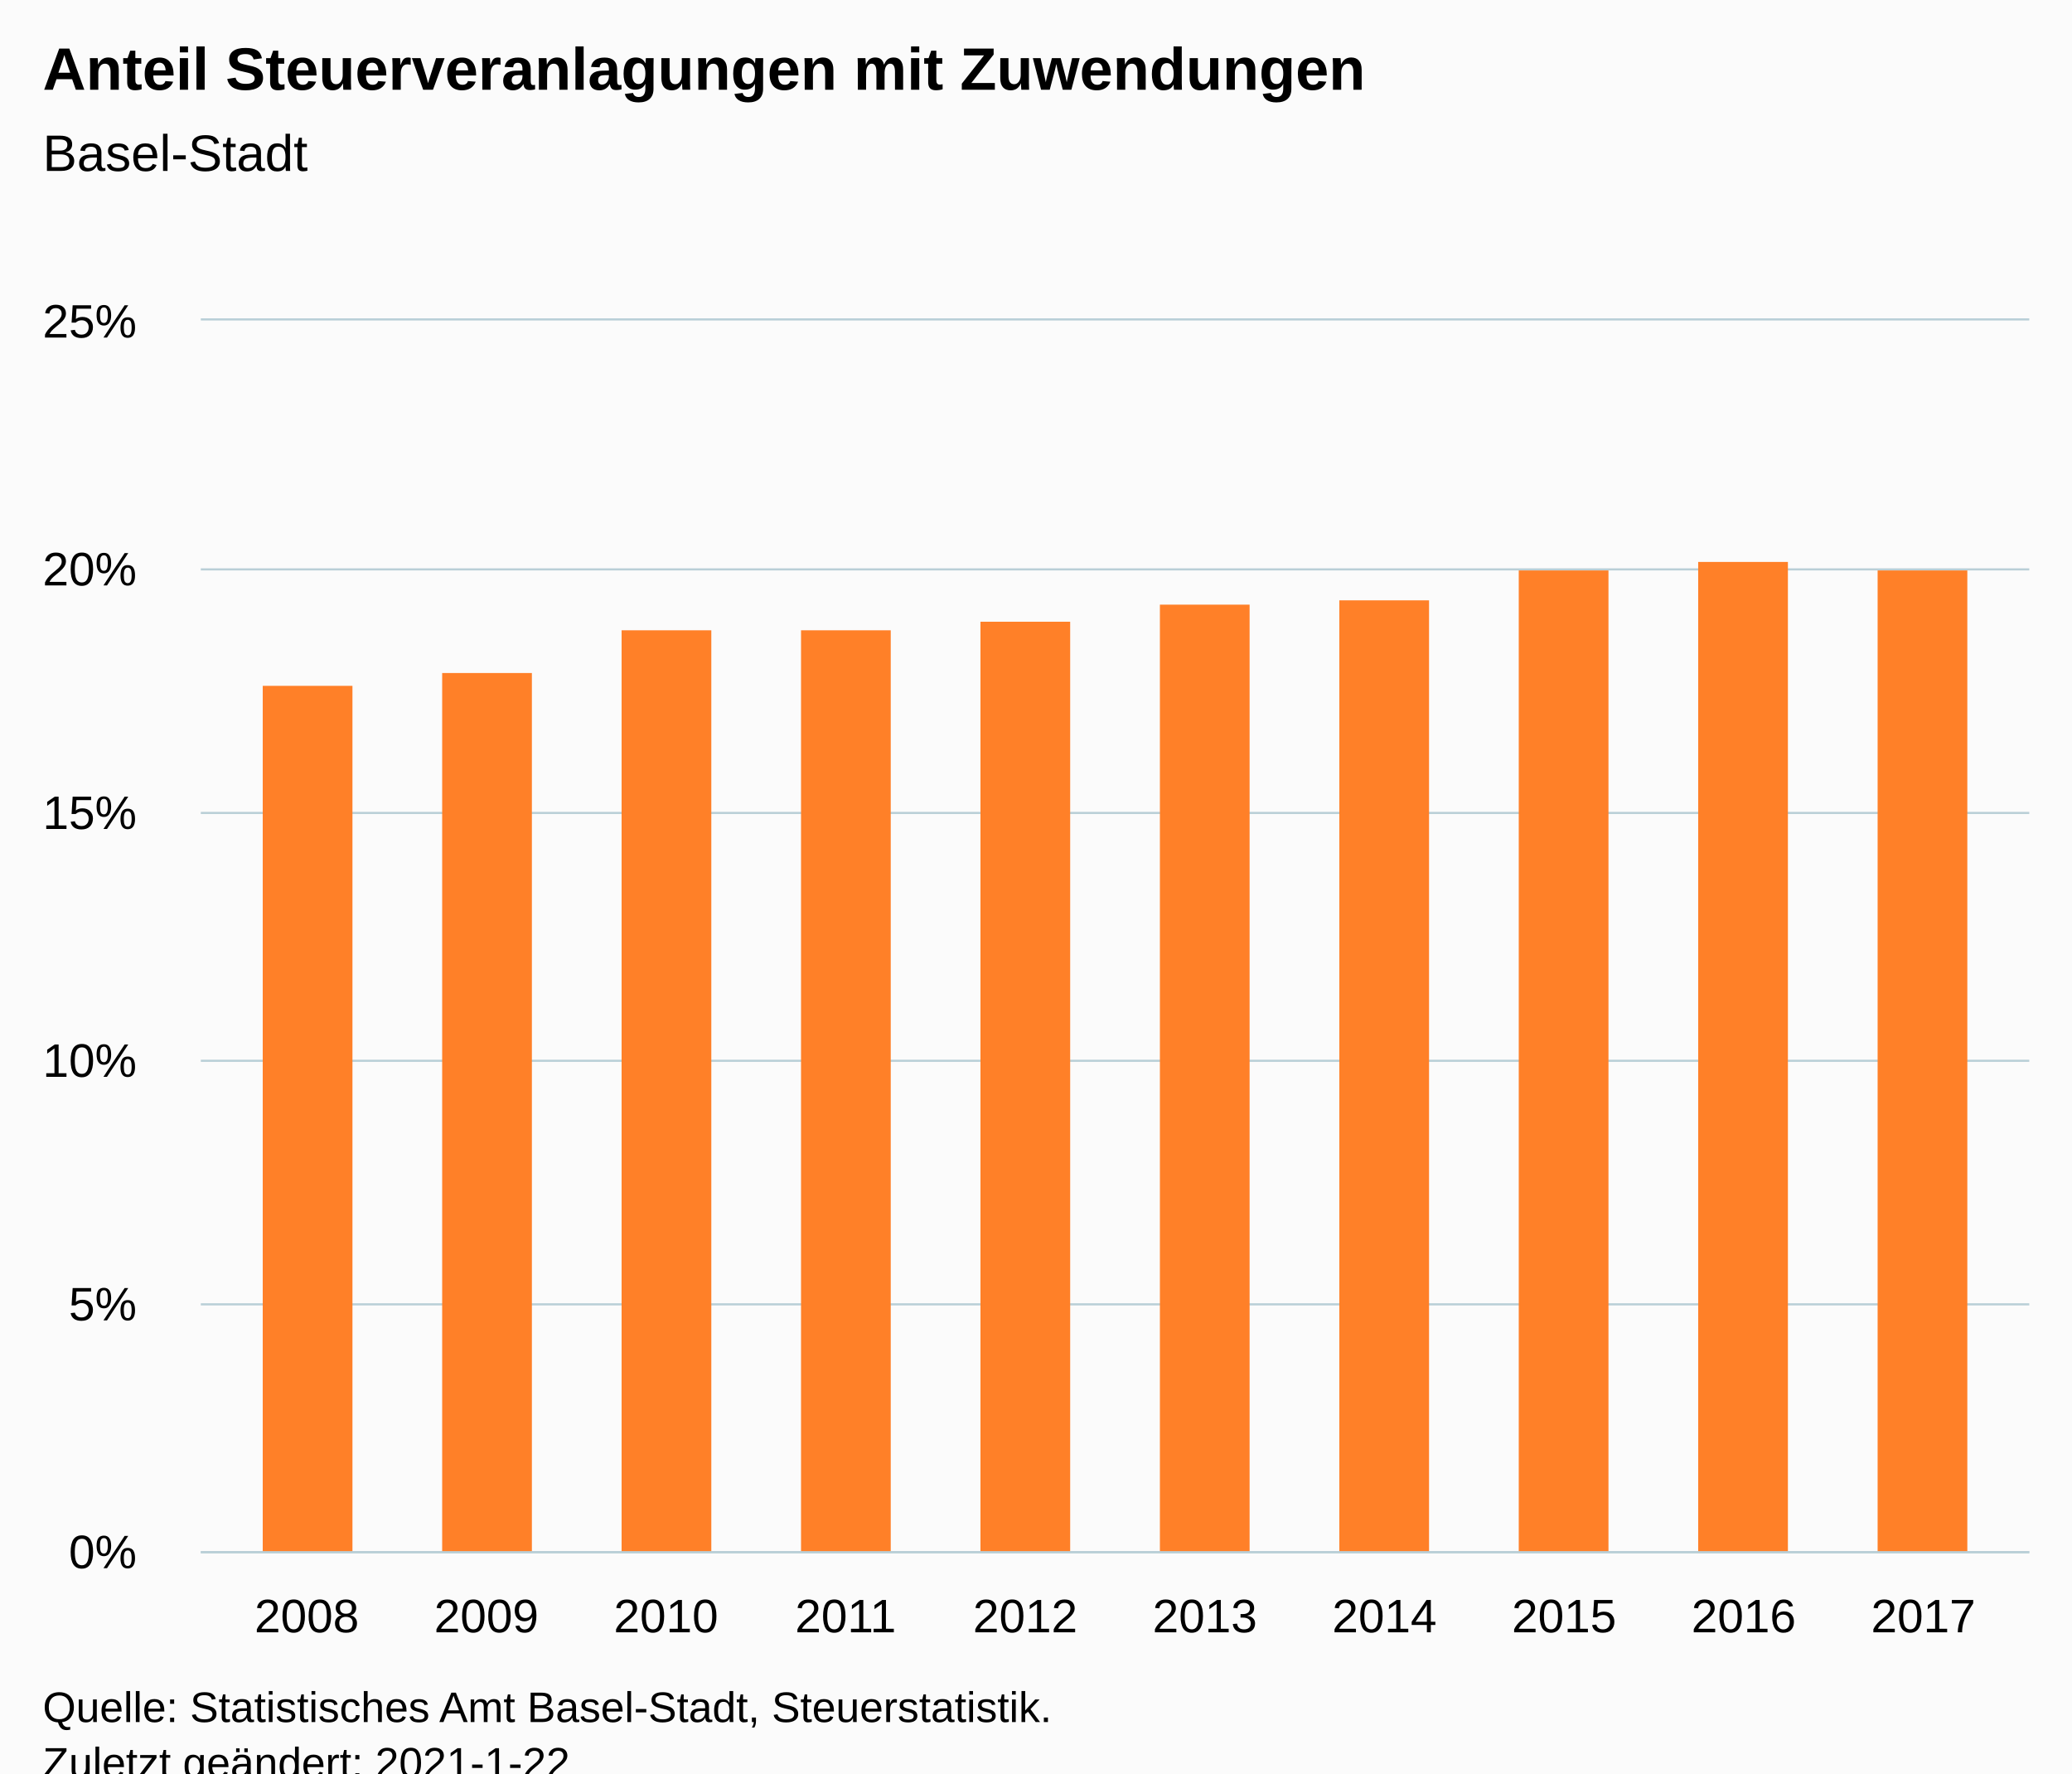
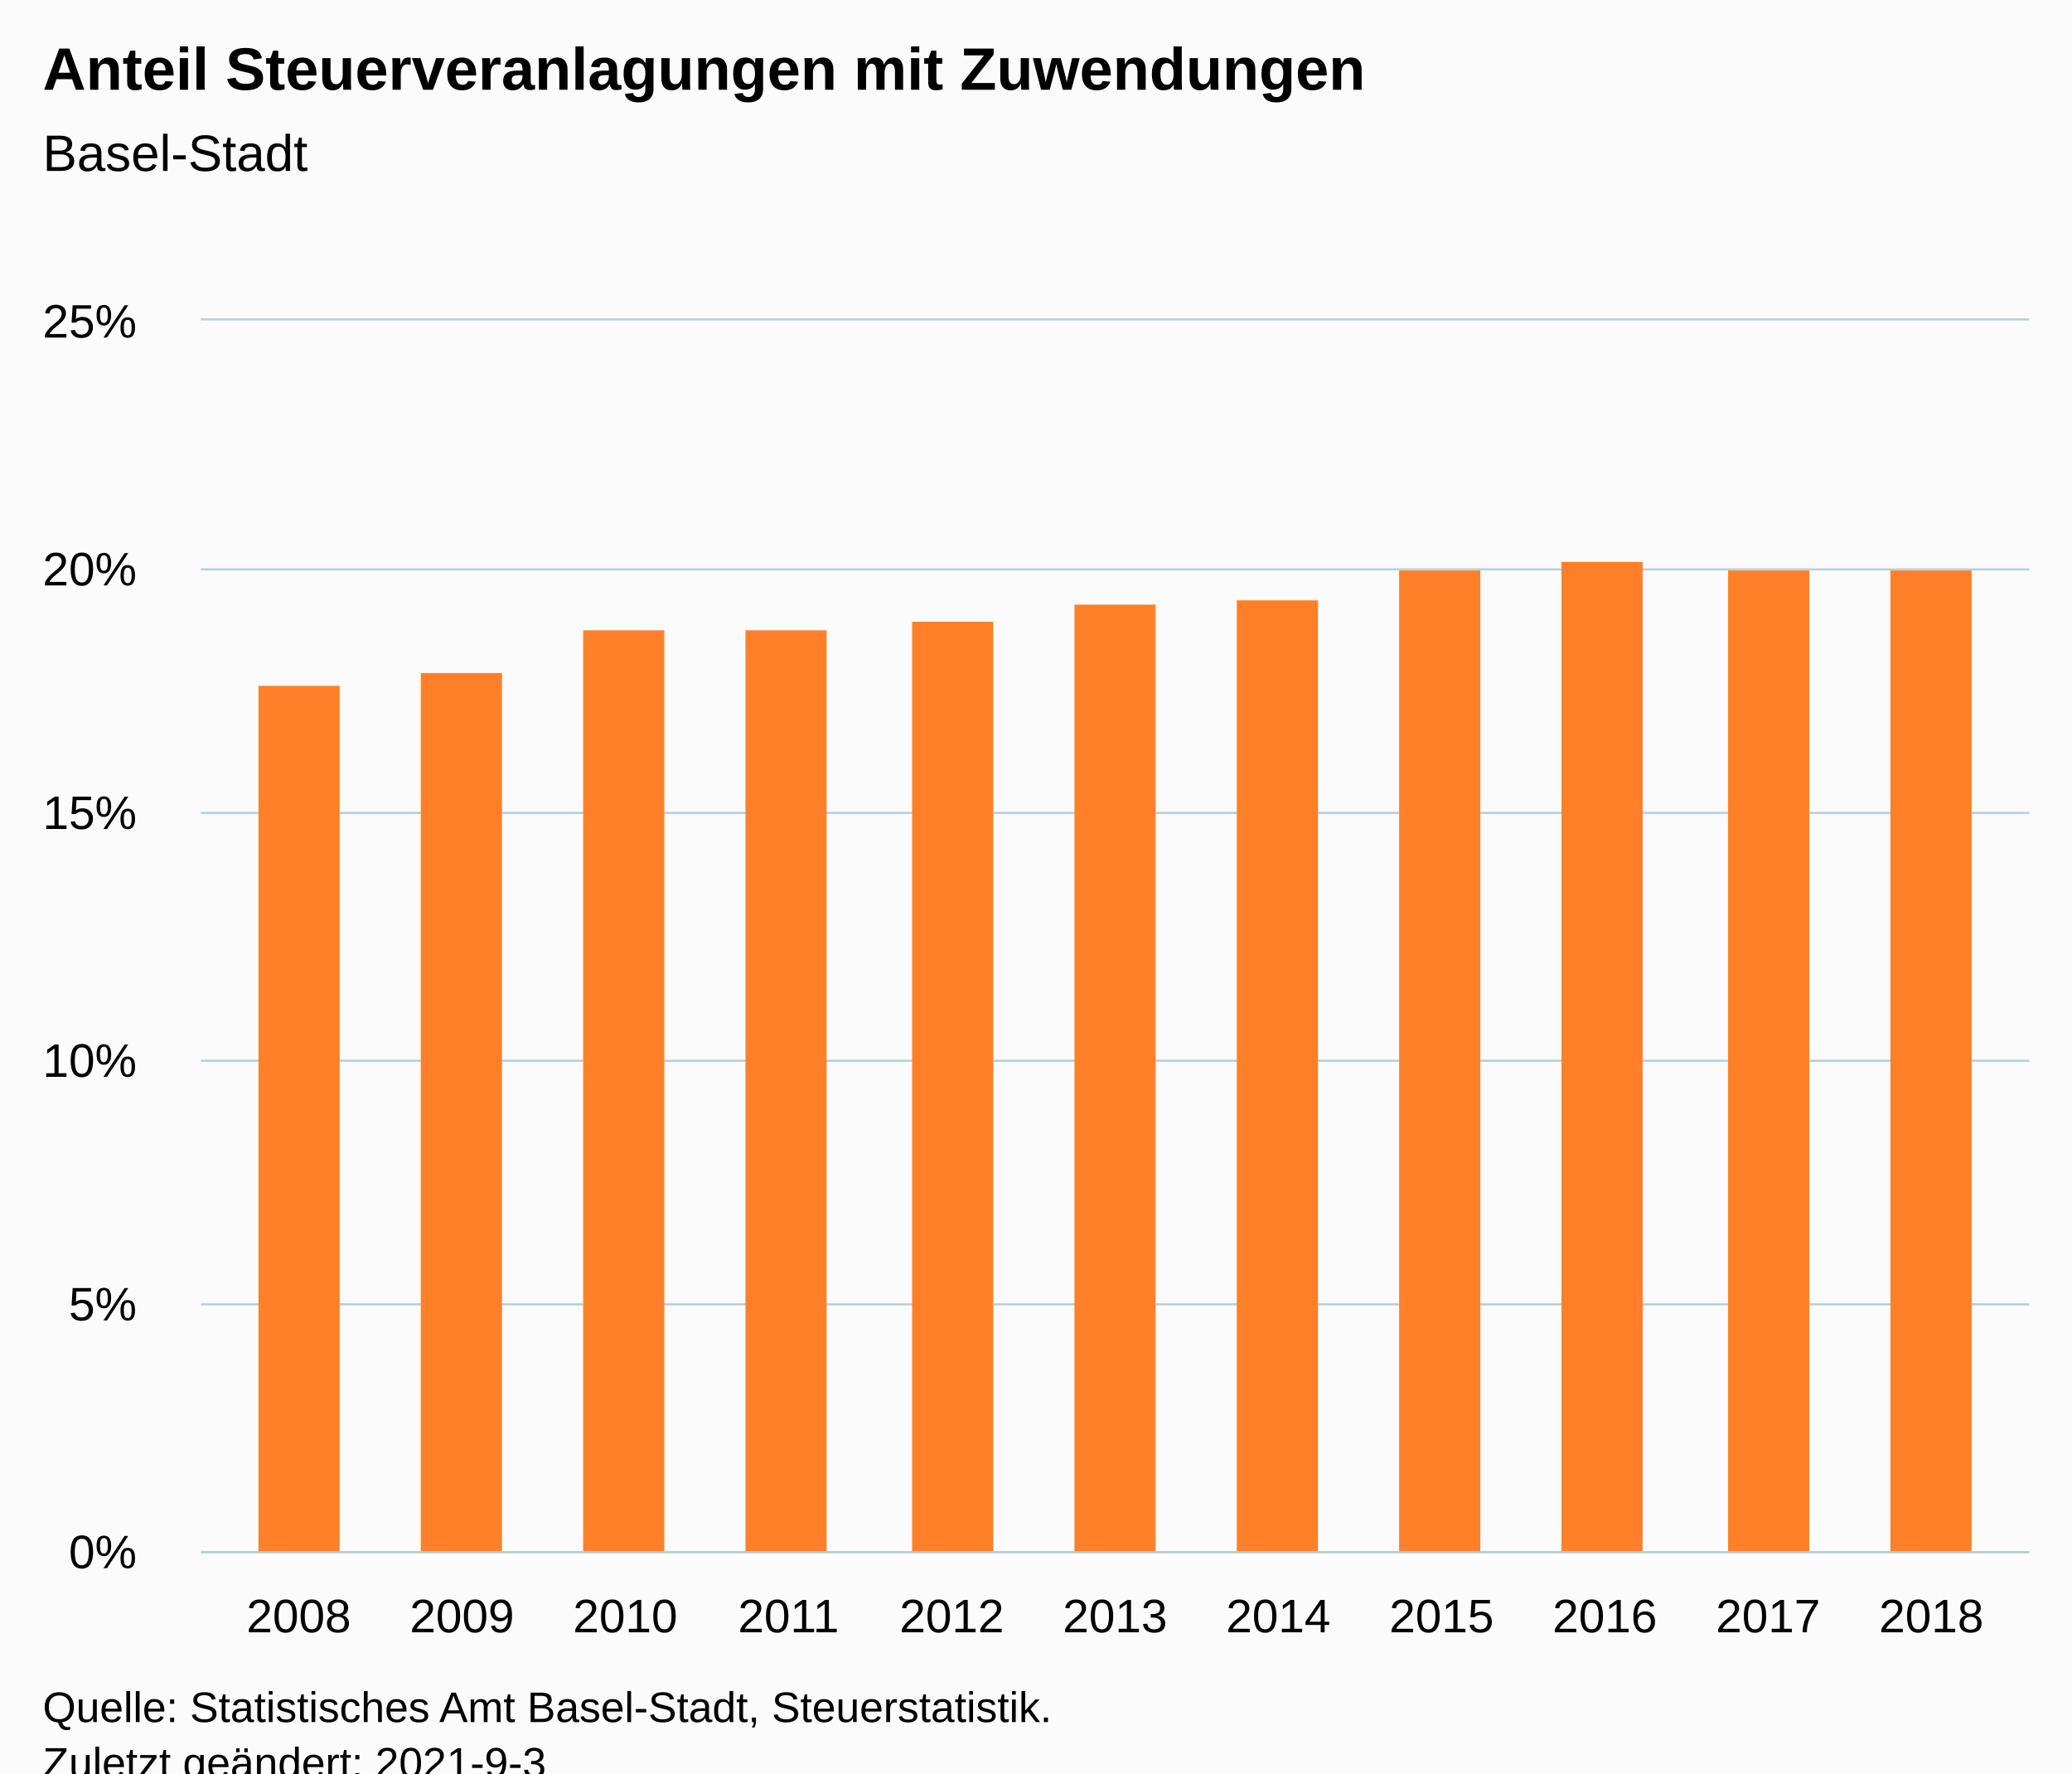
<svg xmlns="http://www.w3.org/2000/svg" version="1.1" class="highcharts-root" style="font-family:Arial;font-size:12px;" viewBox="0 0 485 415">
  <defs>
-     <clipPath id="highcharts-7bl5k76-16-">
+     <clipPath id="highcharts-2emtt2w-18-">
      <rect x="0" y="0" width="428" height="288" fill="none" />
    </clipPath>
-     <clipPath id="highcharts-7bl5k76-27-">
+     <clipPath id="highcharts-2emtt2w-30-">
      <rect x="0" y="0" width="428" height="288" fill="none" />
+     </clipPath>
+     <clipPath id="highcharts-2emtt2w-31-">
+       <rect x="47" y="75" width="428" height="288" fill="none" />
    </clipPath>
  </defs>
  <rect fill="#fbfbfb" class="highcharts-background" x="0" y="0" width="485" height="428" rx="0" ry="0" />
  <rect fill="none" class="highcharts-plot-background" x="47" y="75" width="428" height="288" />
  <g class="highcharts-pane-group" data-z-index="0" />
  <g class="highcharts-grid highcharts-xaxis-grid" data-z-index="1">
-     <path fill="none" data-z-index="1" class="highcharts-grid-line" d="M 71.5 75 L 71.5 363" opacity="1" />
-     <path fill="none" data-z-index="1" class="highcharts-grid-line" d="M 113.5 75 L 113.5 363" opacity="1" />
-     <path fill="none" data-z-index="1" class="highcharts-grid-line" d="M 155.5 75 L 155.5 363" opacity="1" />
-     <path fill="none" data-z-index="1" class="highcharts-grid-line" d="M 197.5 75 L 197.5 363" opacity="1" />
-     <path fill="none" data-z-index="1" class="highcharts-grid-line" d="M 239.5 75 L 239.5 363" opacity="1" />
-     <path fill="none" data-z-index="1" class="highcharts-grid-line" d="M 281.5 75 L 281.5 363" opacity="1" />
-     <path fill="none" data-z-index="1" class="highcharts-grid-line" d="M 323.5 75 L 323.5 363" opacity="1" />
-     <path fill="none" data-z-index="1" class="highcharts-grid-line" d="M 365.5 75 L 365.5 363" opacity="1" />
-     <path fill="none" data-z-index="1" class="highcharts-grid-line" d="M 407.5 75 L 407.5 363" opacity="1" />
-     <path fill="none" data-z-index="1" class="highcharts-grid-line" d="M 449.5 75 L 449.5 363" opacity="1" />
+     <path fill="none" data-z-index="1" class="highcharts-grid-line" d="M 69.5 75 L 69.5 363" opacity="1" />
+     <path fill="none" data-z-index="1" class="highcharts-grid-line" d="M 107.5 75 L 107.5 363" opacity="1" />
+     <path fill="none" data-z-index="1" class="highcharts-grid-line" d="M 145.5 75 L 145.5 363" opacity="1" />
+     <path fill="none" data-z-index="1" class="highcharts-grid-line" d="M 184.5 75 L 184.5 363" opacity="1" />
+     <path fill="none" data-z-index="1" class="highcharts-grid-line" d="M 222.5 75 L 222.5 363" opacity="1" />
+     <path fill="none" data-z-index="1" class="highcharts-grid-line" d="M 260.5 75 L 260.5 363" opacity="1" />
+     <path fill="none" data-z-index="1" class="highcharts-grid-line" d="M 298.5 75 L 298.5 363" opacity="1" />
+     <path fill="none" data-z-index="1" class="highcharts-grid-line" d="M 336.5 75 L 336.5 363" opacity="1" />
+     <path fill="none" data-z-index="1" class="highcharts-grid-line" d="M 375.5 75 L 375.5 363" opacity="1" />
+     <path fill="none" data-z-index="1" class="highcharts-grid-line" d="M 413.5 75 L 413.5 363" opacity="1" />
+     <path fill="none" data-z-index="1" class="highcharts-grid-line" d="M 451.5 75 L 451.5 363" opacity="1" />
  </g>
  <g class="highcharts-grid highcharts-yaxis-grid" data-z-index="1">
    <path fill="none" stroke="#B9CFD7" stroke-width="0.5" data-z-index="1" class="highcharts-grid-line" d="M 47 363.25 L 475 363.25" opacity="1" />
    <path fill="none" stroke="#B9CFD7" stroke-width="0.5" data-z-index="1" class="highcharts-grid-line" d="M 47 305.25 L 475 305.25" opacity="1" />
    <path fill="none" stroke="#B9CFD7" stroke-width="0.5" data-z-index="1" class="highcharts-grid-line" d="M 47 248.25 L 475 248.25" opacity="1" />
    <path fill="none" stroke="#B9CFD7" stroke-width="0.5" data-z-index="1" class="highcharts-grid-line" d="M 47 190.25 L 475 190.25" opacity="1" />
    <path fill="none" stroke="#B9CFD7" stroke-width="0.5" data-z-index="1" class="highcharts-grid-line" d="M 47 133.25 L 475 133.25" opacity="1" />
    <path fill="none" stroke="#B9CFD7" stroke-width="0.5" data-z-index="1" class="highcharts-grid-line" d="M 47 74.75 L 475 74.75" opacity="1" />
  </g>
  <rect fill="none" class="highcharts-plot-border" data-z-index="1" x="47" y="75" width="428" height="288" />
  <g class="highcharts-axis highcharts-xaxis" data-z-index="2">
    <path fill="none" class="highcharts-axis-line" stroke="#B9CFD7" stroke-width="0.5" data-z-index="7" d="M 47 363.25 L 475 363.25" />
  </g>
  <g class="highcharts-axis highcharts-yaxis" data-z-index="2">
    <path fill="none" class="highcharts-axis-line" data-z-index="7" d="M 47 75 L 47 363" />
  </g>
  <g class="highcharts-series-group" data-z-index="3">
-     <g class="highcharts-series highcharts-series-0 highcharts-column-series" data-z-index="0.1" opacity="1" transform="translate(47,75) scale(1 1)" clip-path="url(#highcharts-7bl5k76-27-)">
-       <rect x="14.5" y="85.5" width="21" height="203" fill="#FF8028" stroke="#ffffff" stroke-width="1e-7" opacity="1" class="highcharts-point" />
-       <rect x="56.5" y="82.5" width="21" height="206" fill="#FF8028" stroke="#ffffff" stroke-width="1e-7" opacity="1" class="highcharts-point" />
-       <rect x="98.5" y="72.5" width="21" height="216" fill="#FF8028" stroke="#ffffff" stroke-width="1e-7" opacity="1" class="highcharts-point" />
-       <rect x="140.5" y="72.5" width="21" height="216" fill="#FF8028" stroke="#ffffff" stroke-width="1e-7" opacity="1" class="highcharts-point" />
-       <rect x="182.5" y="70.5" width="21" height="218" fill="#FF8028" stroke="#ffffff" stroke-width="1e-7" opacity="1" class="highcharts-point" />
-       <rect x="224.5" y="66.5" width="21" height="222" fill="#FF8028" stroke="#ffffff" stroke-width="1e-7" opacity="1" class="highcharts-point" />
-       <rect x="266.5" y="65.5" width="21" height="223" fill="#FF8028" stroke="#ffffff" stroke-width="1e-7" opacity="1" class="highcharts-point" />
-       <rect x="308.5" y="58.5" width="21" height="230" fill="#FF8028" stroke="#ffffff" stroke-width="1e-7" opacity="1" class="highcharts-point" />
-       <rect x="350.5" y="56.5" width="21" height="232" fill="#FF8028" stroke="#ffffff" stroke-width="1e-7" opacity="1" class="highcharts-point" />
-       <rect x="392.5" y="58.5" width="21" height="230" fill="#FF8028" stroke="#ffffff" stroke-width="1e-7" opacity="1" class="highcharts-point" />
+     <g class="highcharts-series highcharts-series-0 highcharts-column-series" data-z-index="0.1" opacity="1" transform="translate(47,75) scale(1 1)" clip-path="url(#highcharts-2emtt2w-30-)">
+       <rect x="13.5" y="85.5" width="19" height="203" fill="#FF8028" stroke="#ffffff" stroke-width="1e-7" opacity="1" class="highcharts-point" />
+       <rect x="51.5" y="82.5" width="19" height="206" fill="#FF8028" stroke="#ffffff" stroke-width="1e-7" opacity="1" class="highcharts-point" />
+       <rect x="89.5" y="72.5" width="19" height="216" fill="#FF8028" stroke="#ffffff" stroke-width="1e-7" opacity="1" class="highcharts-point" />
+       <rect x="127.5" y="72.5" width="19" height="216" fill="#FF8028" stroke="#ffffff" stroke-width="1e-7" opacity="1" class="highcharts-point" />
+       <rect x="166.5" y="70.5" width="19" height="218" fill="#FF8028" stroke="#ffffff" stroke-width="1e-7" opacity="1" class="highcharts-point" />
+       <rect x="204.5" y="66.5" width="19" height="222" fill="#FF8028" stroke="#ffffff" stroke-width="1e-7" opacity="1" class="highcharts-point" />
+       <rect x="242.5" y="65.5" width="19" height="223" fill="#FF8028" stroke="#ffffff" stroke-width="1e-7" opacity="1" class="highcharts-point" />
+       <rect x="280.5" y="58.5" width="19" height="230" fill="#FF8028" stroke="#ffffff" stroke-width="1e-7" opacity="1" class="highcharts-point" />
+       <rect x="318.5" y="56.5" width="19" height="232" fill="#FF8028" stroke="#ffffff" stroke-width="1e-7" opacity="1" class="highcharts-point" />
+       <rect x="357.5" y="58.5" width="19" height="230" fill="#FF8028" stroke="#ffffff" stroke-width="1e-7" opacity="1" class="highcharts-point" />
+       <rect x="395.5" y="58.5" width="19" height="230" fill="#FF8028" stroke="#ffffff" stroke-width="1e-7" opacity="1" class="highcharts-point" />
    </g>
    <g class="highcharts-markers highcharts-series-0 highcharts-column-series" data-z-index="0.1" opacity="1" transform="translate(47,75) scale(1 1)" clip-path="none" />
  </g>
  <text x="10" text-anchor="start" class="highcharts-title" data-z-index="4" style="color:#000000;font-size:14px;font-weight:bold;fill:#000000;" y="21">
    <tspan>Anteil Steuerveranlagungen mit Zuwendungen</tspan>
  </text>
  <text x="10" text-anchor="start" class="highcharts-subtitle" data-z-index="4" style="color:#000000;font-size:12px;font-weight:normal;fill:#000000;" y="40">
    <tspan>Basel-Stadt</tspan>
  </text>
  <text x="10" text-anchor="start" class="highcharts-caption" data-z-index="4" style="color:#666666;fill:#666666;" y="400" />
  <g class="highcharts-axis-labels highcharts-xaxis-labels" data-z-index="7">
-     <text x="71.806" style="color:#000000;cursor:default;font-size:11px;fill:#000000;" text-anchor="middle" transform="translate(0,0)" y="382" opacity="1">2008</text>
-     <text x="113.849" style="color:#000000;cursor:default;font-size:11px;fill:#000000;" text-anchor="middle" transform="translate(0,0)" y="382" opacity="1">2009</text>
-     <text x="155.892" style="color:#000000;cursor:default;font-size:11px;fill:#000000;" text-anchor="middle" transform="translate(0,0)" y="382" opacity="1">2010</text>
-     <text x="197.935" style="color:#000000;cursor:default;font-size:11px;fill:#000000;" text-anchor="middle" transform="translate(0,0)" y="382" opacity="1">2011</text>
-     <text x="239.978" style="color:#000000;cursor:default;font-size:11px;fill:#000000;" text-anchor="middle" transform="translate(0,0)" y="382" opacity="1">2012</text>
-     <text x="282.022" style="color:#000000;cursor:default;font-size:11px;fill:#000000;" text-anchor="middle" transform="translate(0,0)" y="382" opacity="1">2013</text>
-     <text x="324.065" style="color:#000000;cursor:default;font-size:11px;fill:#000000;" text-anchor="middle" transform="translate(0,0)" y="382" opacity="1">2014</text>
-     <text x="366.108" style="color:#000000;cursor:default;font-size:11px;fill:#000000;" text-anchor="middle" transform="translate(0,0)" y="382" opacity="1">2015</text>
-     <text x="408.151" style="color:#000000;cursor:default;font-size:11px;fill:#000000;" text-anchor="middle" transform="translate(0,0)" y="382" opacity="1">2016</text>
-     <text x="450.194" style="color:#000000;cursor:default;font-size:11px;fill:#000000;" text-anchor="middle" transform="translate(0,0)" y="382" opacity="1">2017</text>
+     <text x="69.929" style="color:#000000;cursor:default;font-size:11px;fill:#000000;" text-anchor="middle" transform="translate(0,0)" y="382" opacity="1">2008</text>
+     <text x="108.143" style="color:#000000;cursor:default;font-size:11px;fill:#000000;" text-anchor="middle" transform="translate(0,0)" y="382" opacity="1">2009</text>
+     <text x="146.357" style="color:#000000;cursor:default;font-size:11px;fill:#000000;" text-anchor="middle" transform="translate(0,0)" y="382" opacity="1">2010</text>
+     <text x="184.571" style="color:#000000;cursor:default;font-size:11px;fill:#000000;" text-anchor="middle" transform="translate(0,0)" y="382" opacity="1">2011</text>
+     <text x="222.786" style="color:#000000;cursor:default;font-size:11px;fill:#000000;" text-anchor="middle" transform="translate(0,0)" y="382" opacity="1">2012</text>
+     <text x="261" style="color:#000000;cursor:default;font-size:11px;fill:#000000;" text-anchor="middle" transform="translate(0,0)" y="382" opacity="1">2013</text>
+     <text x="299.214" style="color:#000000;cursor:default;font-size:11px;fill:#000000;" text-anchor="middle" transform="translate(0,0)" y="382" opacity="1">2014</text>
+     <text x="337.429" style="color:#000000;cursor:default;font-size:11px;fill:#000000;" text-anchor="middle" transform="translate(0,0)" y="382" opacity="1">2015</text>
+     <text x="375.643" style="color:#000000;cursor:default;font-size:11px;fill:#000000;" text-anchor="middle" transform="translate(0,0)" y="382" opacity="1">2016</text>
+     <text x="413.857" style="color:#000000;cursor:default;font-size:11px;fill:#000000;" text-anchor="middle" transform="translate(0,0)" y="382" opacity="1">2017</text>
+     <text x="452.071" style="color:#000000;cursor:default;font-size:11px;fill:#000000;" text-anchor="middle" transform="translate(0,0)" y="382" opacity="1">2018</text>
  </g>
  <g class="highcharts-axis-labels highcharts-yaxis-labels" data-z-index="7">
    <text x="32" style="color:#000000;cursor:default;font-size:11px;fill:#000000;" text-anchor="end" transform="translate(0,0)" y="367" opacity="1">0%</text>
    <text x="32" style="color:#000000;cursor:default;font-size:11px;fill:#000000;" text-anchor="end" transform="translate(0,0)" y="309" opacity="1">5%</text>
    <text x="32" style="color:#000000;cursor:default;font-size:11px;fill:#000000;" text-anchor="end" transform="translate(0,0)" y="252" opacity="1">10%</text>
    <text x="32" style="color:#000000;cursor:default;font-size:11px;fill:#000000;" text-anchor="end" transform="translate(0,0)" y="194" opacity="1">15%</text>
    <text x="32" style="color:#000000;cursor:default;font-size:11px;fill:#000000;" text-anchor="end" transform="translate(0,0)" y="137" opacity="1">20%</text>
    <text x="32" style="color:#000000;cursor:default;font-size:11px;fill:#000000;" text-anchor="end" transform="translate(0,0)" y="79" opacity="1">25%</text>
  </g>
  <text x="10" class="highcharts-credits" text-anchor="start" data-z-index="8" style="cursor:default;color:#000000;font-size:10px;fill:#000000;" y="403">
    <tspan>Quelle: Statistisches Amt Basel-Stadt, Steuerstatistik.</tspan>
-     <tspan x="10" dy="13">Zuletzt geändert: 2021-1-22</tspan>
+     <tspan x="10" dy="13">Zuletzt geändert: 2021-9-3</tspan>
  </text>
+   <g class="highcharts-control-points" data-z-index="99" clip-path="url(#highcharts-2emtt2w-31-)" />
</svg>
